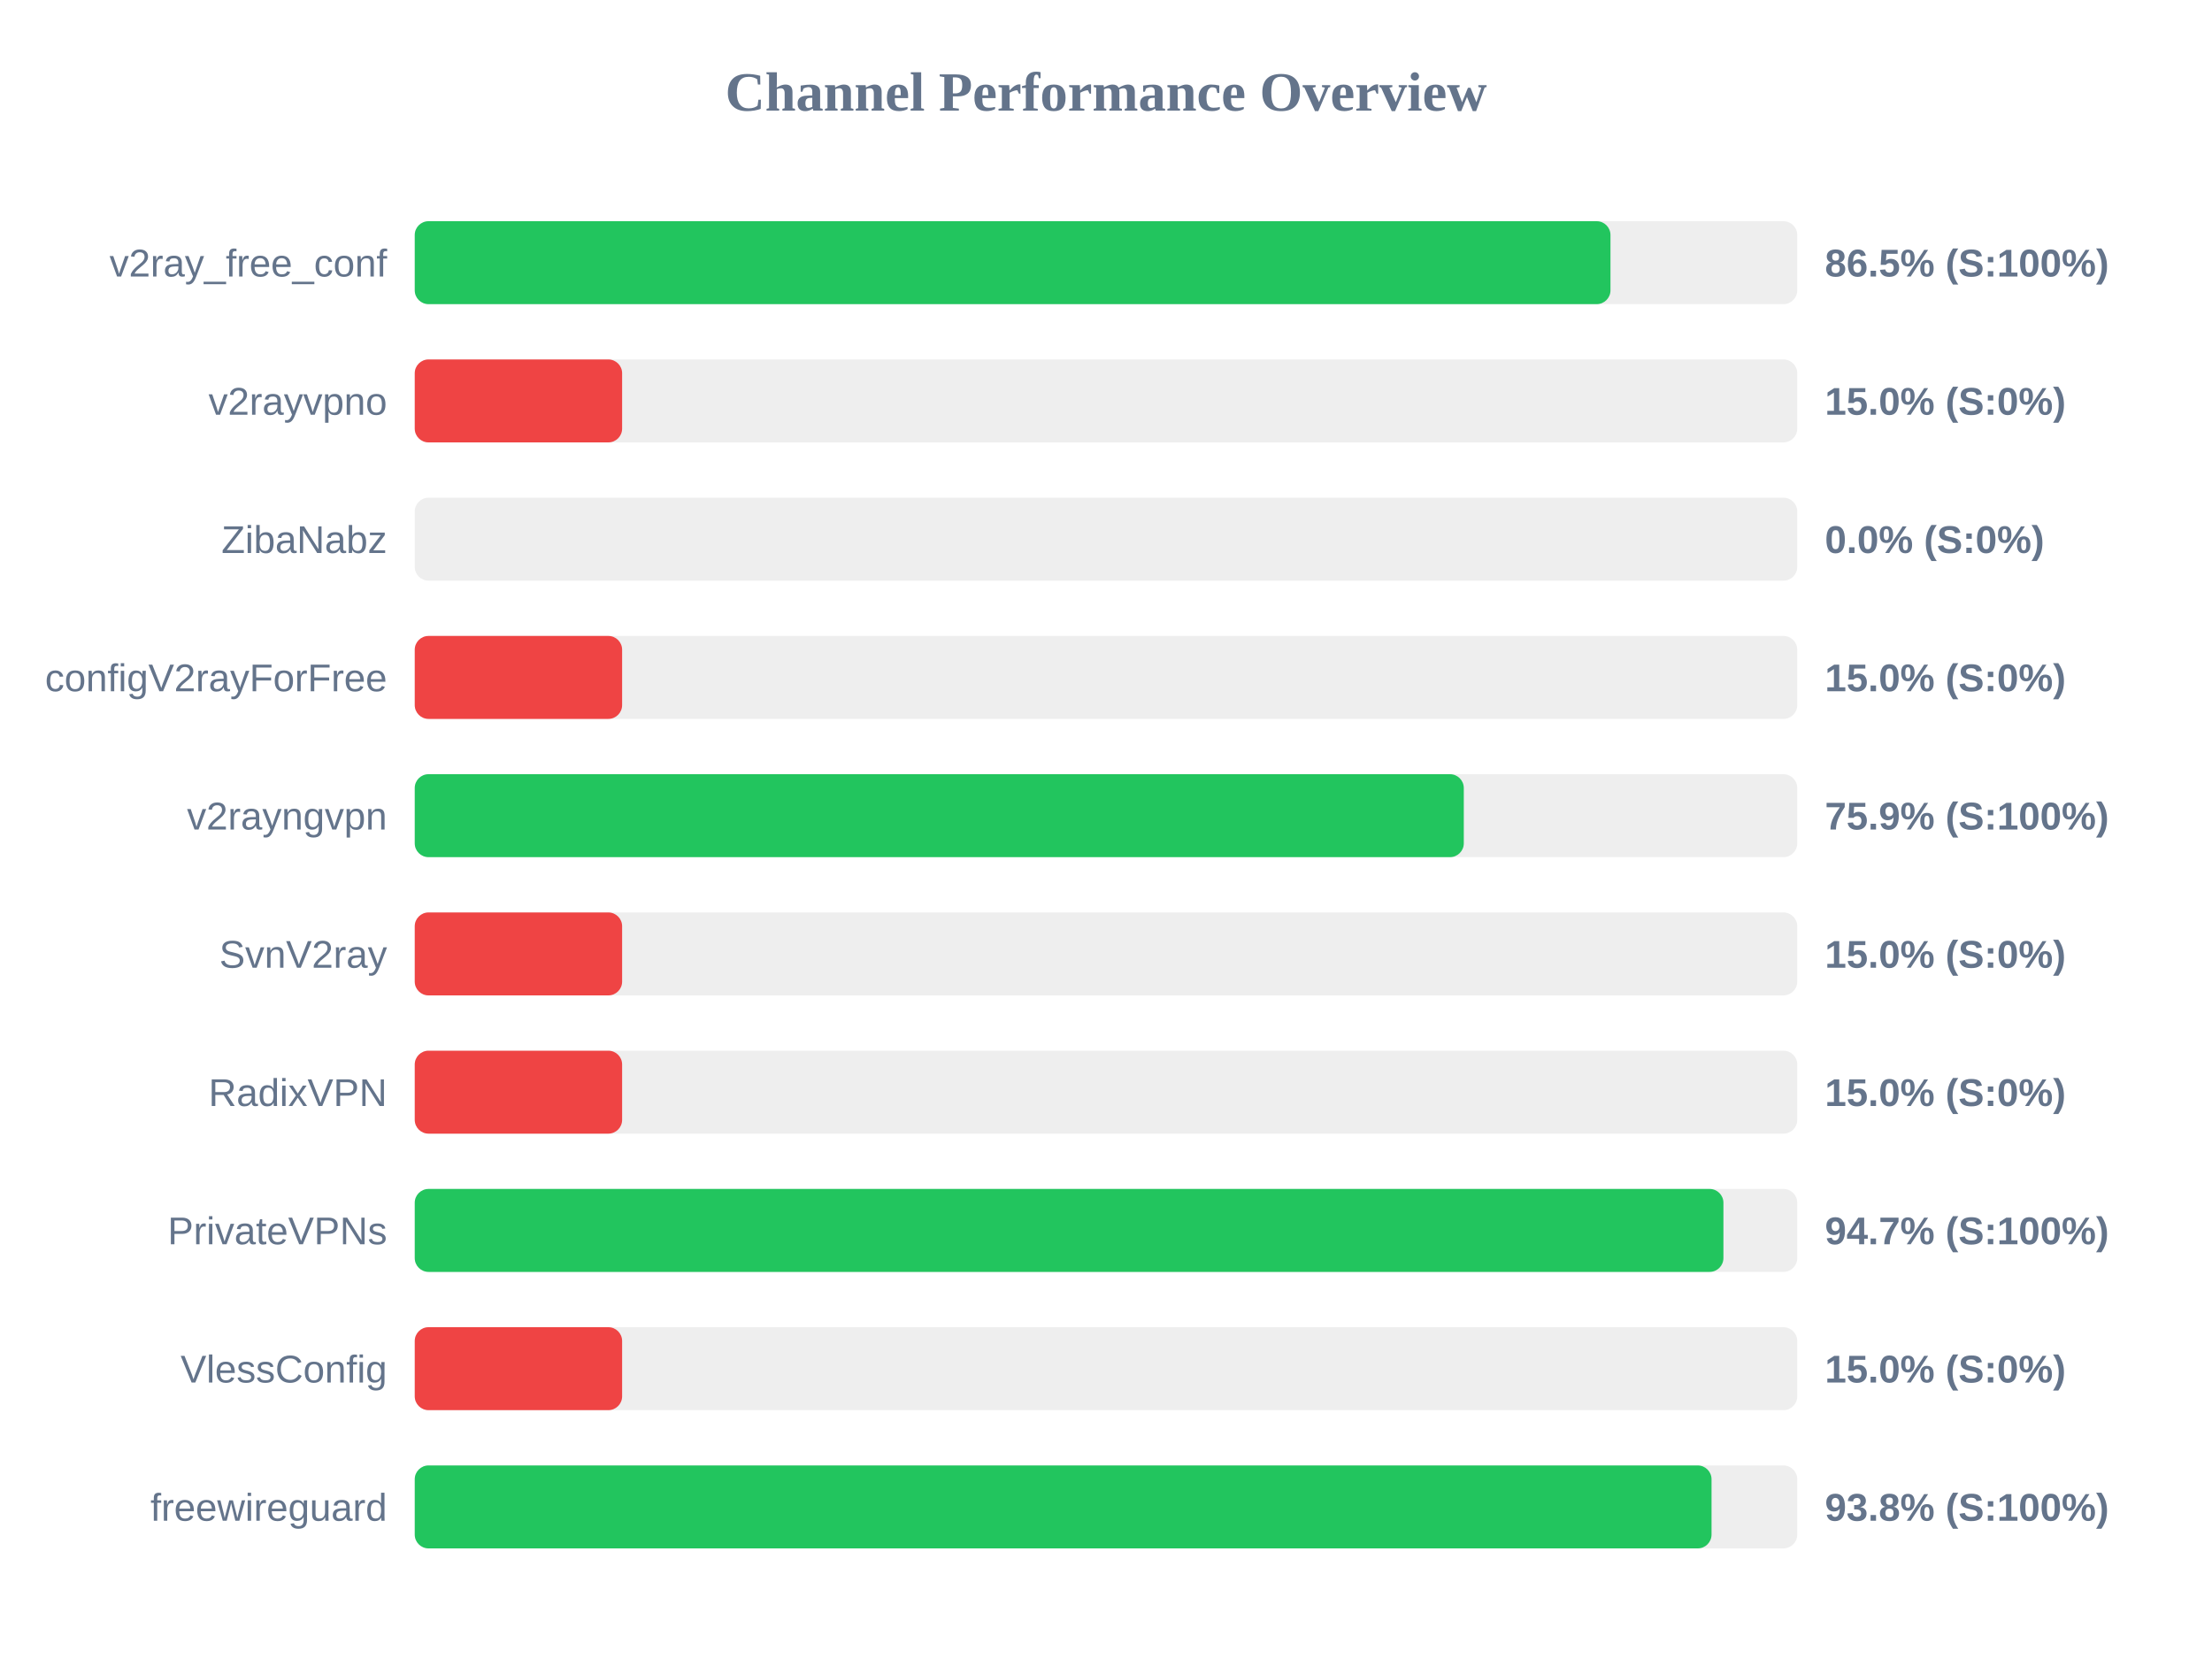
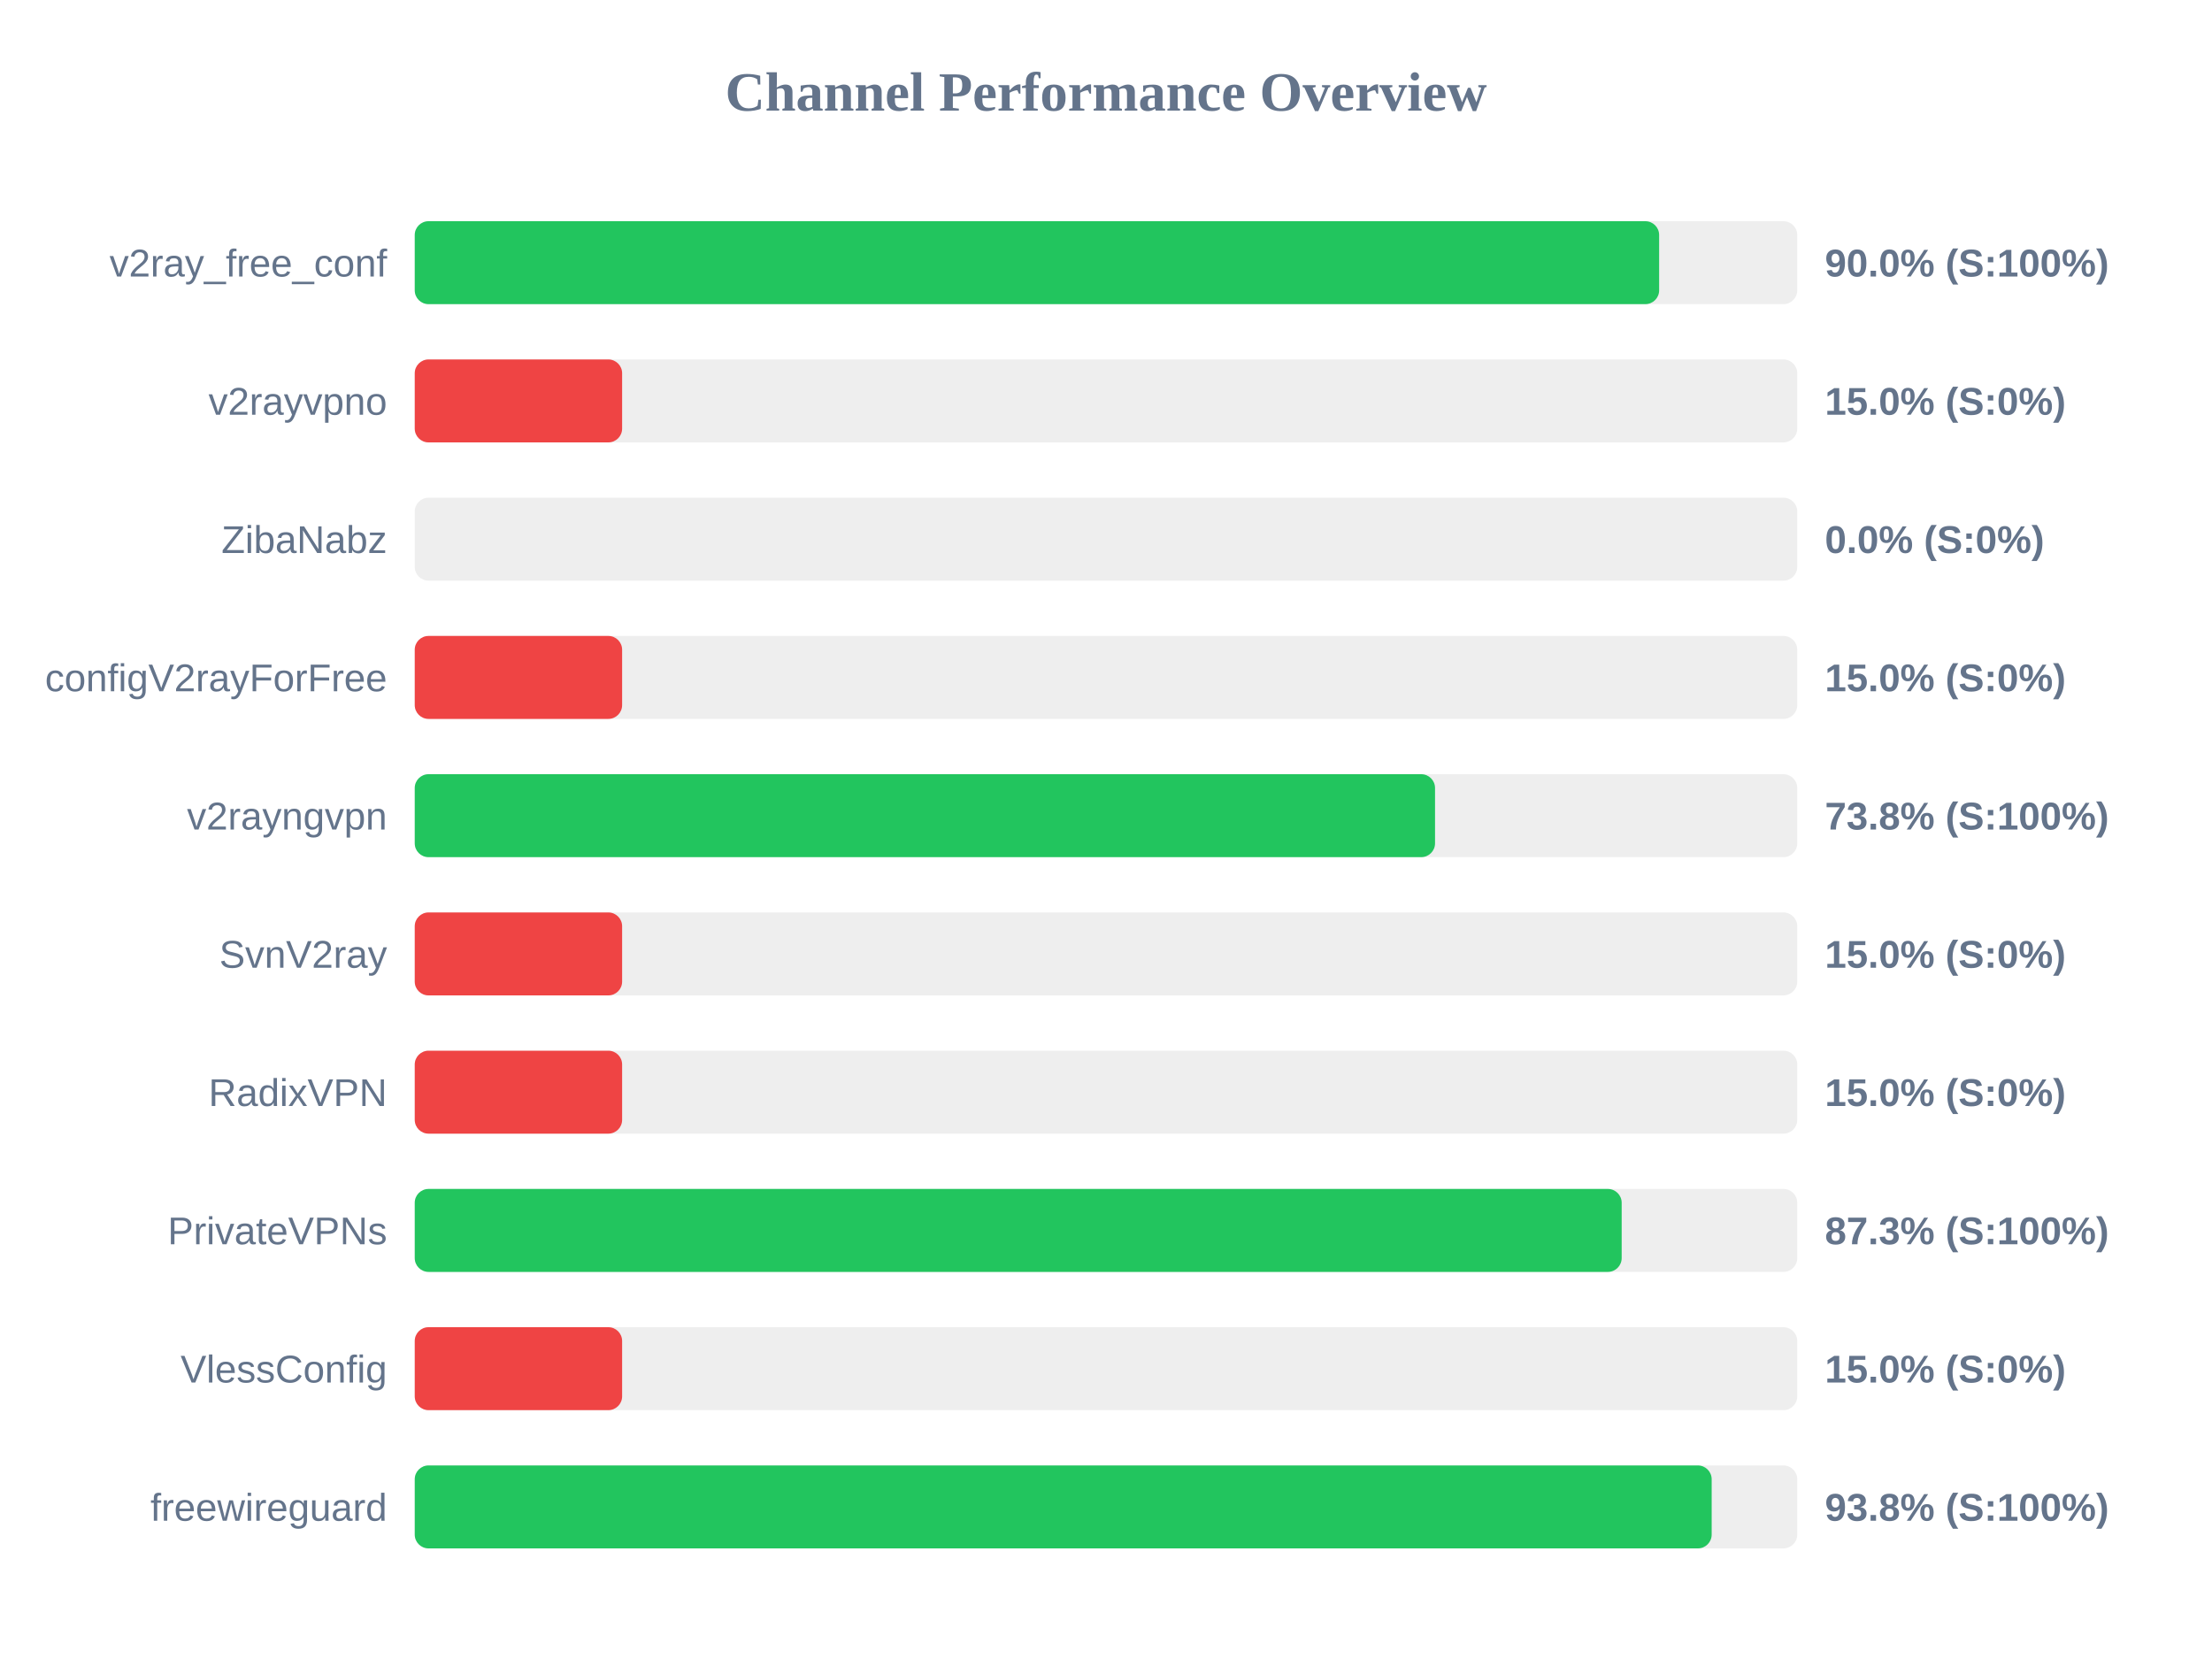
<svg xmlns="http://www.w3.org/2000/svg" width="800" height="600" version="1.1">
  <style>
        .row { font: 14px Arial; fill: #64748b; }
        .score { font: bold 14px Arial; fill: #64748b; }
    </style>
  <text x="400" y="40" text-anchor="middle" font-size="20px" font-weight="bold" fill="#64748b">Channel Performance Overview</text>
  <rect x="150" y="80" width="500" height="30" fill="#eee" rx="5" />
-   <rect x="150" y="80" width="432.45" height="30" fill="#22c55e" rx="5" />
+   <rect x="150" y="80" width="450.05" height="30" fill="#22c55e" rx="5" />
  <text x="140" y="100" text-anchor="end" class="row">v2ray_free_conf</text>
-   <text x="660" y="100" text-anchor="start" class="score">86.5% (S:100%)</text>
+   <text x="660" y="100" text-anchor="start" class="score">90.0% (S:100%)</text>
  <rect x="150" y="130" width="500" height="30" fill="#eee" rx="5" />
  <rect x="150" y="130" width="75.0" height="30" fill="#ef4444" rx="5" />
  <text x="140" y="150" text-anchor="end" class="row">v2rayvpno</text>
  <text x="660" y="150" text-anchor="start" class="score">15.0% (S:0%)</text>
  <rect x="150" y="180" width="500" height="30" fill="#eee" rx="5" />
  <rect x="150" y="180" width="0.0" height="30" fill="#ef4444" rx="5" />
  <text x="140" y="200" text-anchor="end" class="row">ZibaNabz</text>
  <text x="660" y="200" text-anchor="start" class="score">0.0% (S:0%)</text>
  <rect x="150" y="230" width="500" height="30" fill="#eee" rx="5" />
  <rect x="150" y="230" width="75.0" height="30" fill="#ef4444" rx="5" />
  <text x="140" y="250" text-anchor="end" class="row">configV2rayForFree</text>
  <text x="660" y="250" text-anchor="start" class="score">15.0% (S:0%)</text>
  <rect x="150" y="280" width="500" height="30" fill="#eee" rx="5" />
-   <rect x="150" y="280" width="379.4" height="30" fill="#22c55e" rx="5" />
+   <rect x="150" y="280" width="369.0" height="30" fill="#22c55e" rx="5" />
  <text x="140" y="300" text-anchor="end" class="row">v2rayngvpn</text>
-   <text x="660" y="300" text-anchor="start" class="score">75.9% (S:100%)</text>
+   <text x="660" y="300" text-anchor="start" class="score">73.8% (S:100%)</text>
  <rect x="150" y="330" width="500" height="30" fill="#eee" rx="5" />
  <rect x="150" y="330" width="75.0" height="30" fill="#ef4444" rx="5" />
  <text x="140" y="350" text-anchor="end" class="row">SvnV2ray</text>
  <text x="660" y="350" text-anchor="start" class="score">15.0% (S:0%)</text>
  <rect x="150" y="380" width="500" height="30" fill="#eee" rx="5" />
  <rect x="150" y="380" width="75.0" height="30" fill="#ef4444" rx="5" />
  <text x="140" y="400" text-anchor="end" class="row">RadixVPN</text>
  <text x="660" y="400" text-anchor="start" class="score">15.0% (S:0%)</text>
  <rect x="150" y="430" width="500" height="30" fill="#eee" rx="5" />
-   <rect x="150" y="430" width="473.3" height="30" fill="#22c55e" rx="5" />
+   <rect x="150" y="430" width="436.5" height="30" fill="#22c55e" rx="5" />
  <text x="140" y="450" text-anchor="end" class="row">PrivateVPNs</text>
-   <text x="660" y="450" text-anchor="start" class="score">94.7% (S:100%)</text>
+   <text x="660" y="450" text-anchor="start" class="score">87.3% (S:100%)</text>
  <rect x="150" y="480" width="500" height="30" fill="#eee" rx="5" />
  <rect x="150" y="480" width="75.0" height="30" fill="#ef4444" rx="5" />
  <text x="140" y="500" text-anchor="end" class="row">VlessConfig</text>
  <text x="660" y="500" text-anchor="start" class="score">15.0% (S:0%)</text>
  <rect x="150" y="530" width="500" height="30" fill="#eee" rx="5" />
-   <rect x="150" y="530" width="469.0" height="30" fill="#22c55e" rx="5" />
+   <rect x="150" y="530" width="469.05" height="30" fill="#22c55e" rx="5" />
  <text x="140" y="550" text-anchor="end" class="row">freewireguard</text>
  <text x="660" y="550" text-anchor="start" class="score">93.8% (S:100%)</text>
</svg>
